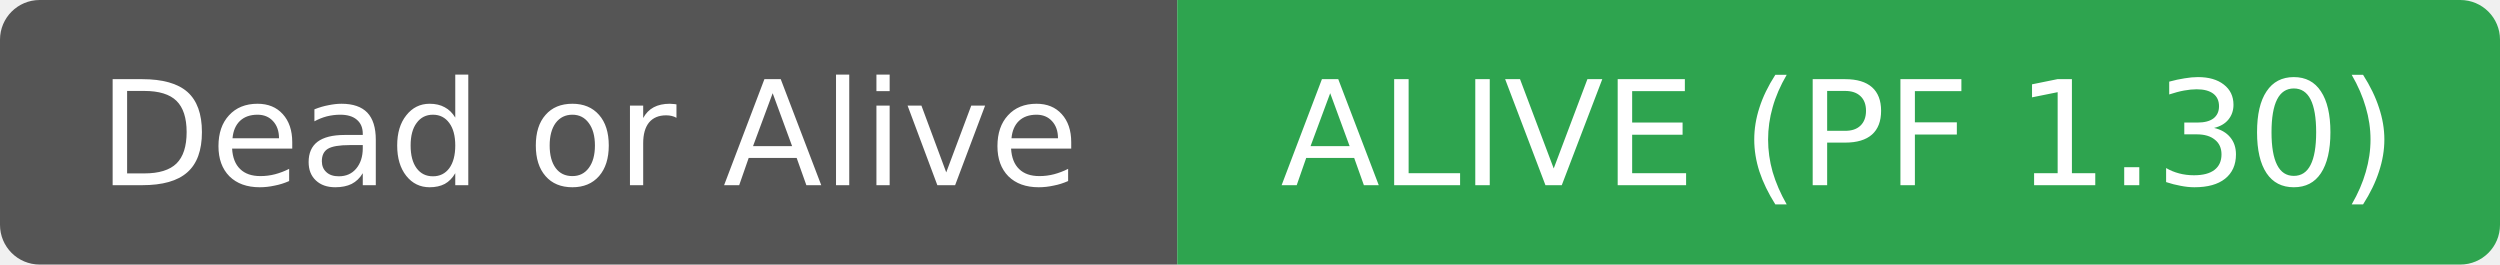
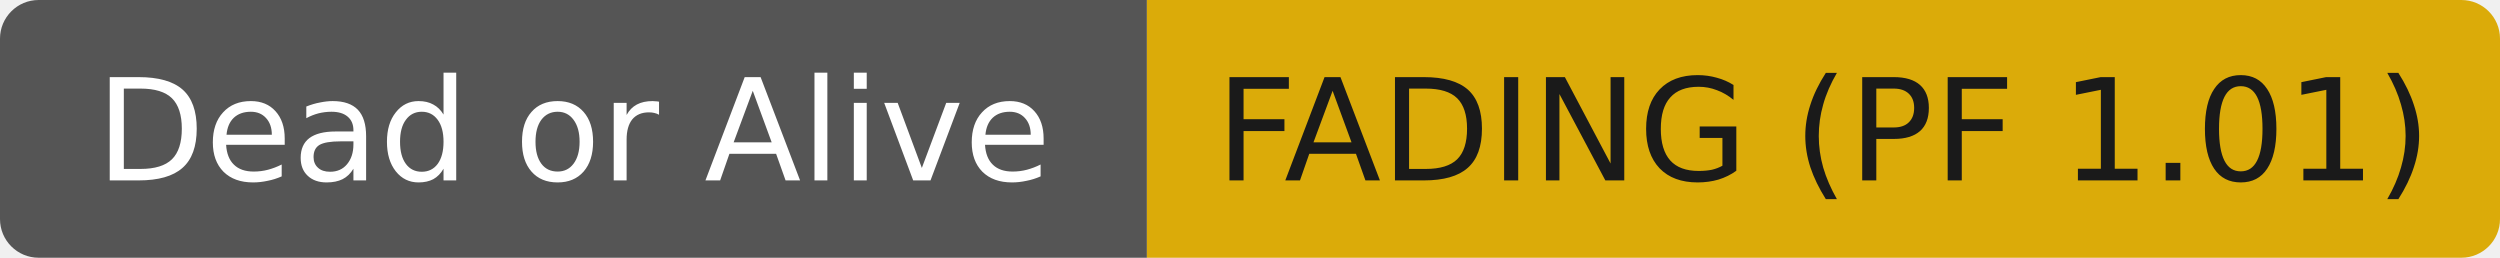
- <svg xmlns="http://www.w3.org/2000/svg" width="189" height="20" role="img" aria-label="Dead or Alive: ALIVE (PF 1.30)">
+ <svg xmlns="http://www.w3.org/2000/svg" width="194" height="20" role="img" aria-label="Dead or Alive: FADING (PF 1.01)">
  <clipPath id="r">
-     <rect width="189" height="20" rx="3" fill="#fff" />
+     <rect width="194" height="20" rx="3" fill="#fff" />
  </clipPath>
  <g clip-path="url(#r)">
    <rect width="89" height="20" fill="#555555" />
-     <rect x="89" width="100" height="20" fill="#2ea44f" />
+     <rect x="89" width="105" height="20" fill="#dbab09" />
  </g>
  <g fill="#ffffff" text-anchor="middle" font-family="DejaVu Sans,Verdana,Geneva,sans-serif" font-size="11">
    <text x="44.5" y="14">Dead or Alive</text>
  </g>
-   <g fill="#ffffff" text-anchor="middle" font-family="DejaVu Sans,Verdana,Geneva,sans-serif" font-size="11">
-     <text x="139.0" y="14">ALIVE (PF 1.30)</text>
+   <g fill="#1a1a1a" text-anchor="middle" font-family="DejaVu Sans,Verdana,Geneva,sans-serif" font-size="11">
+     <text x="141.5" y="14">FADING (PF 1.01)</text>
  </g>
</svg>
